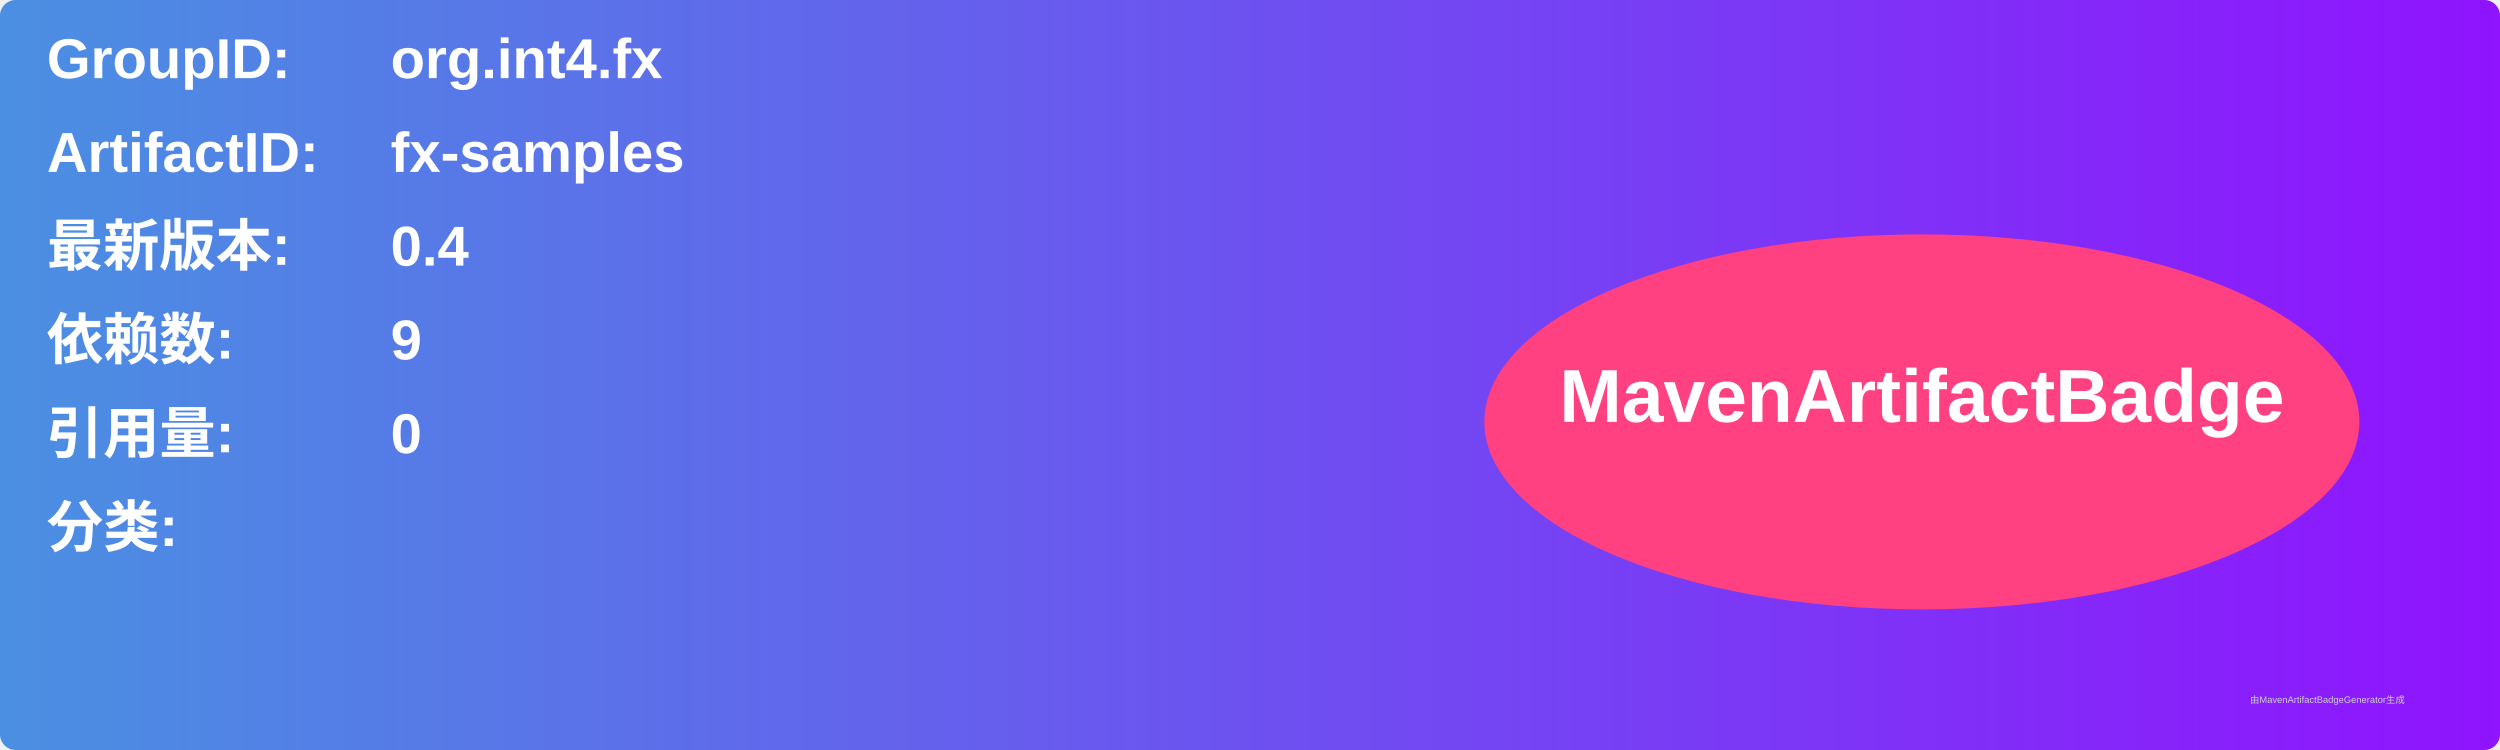
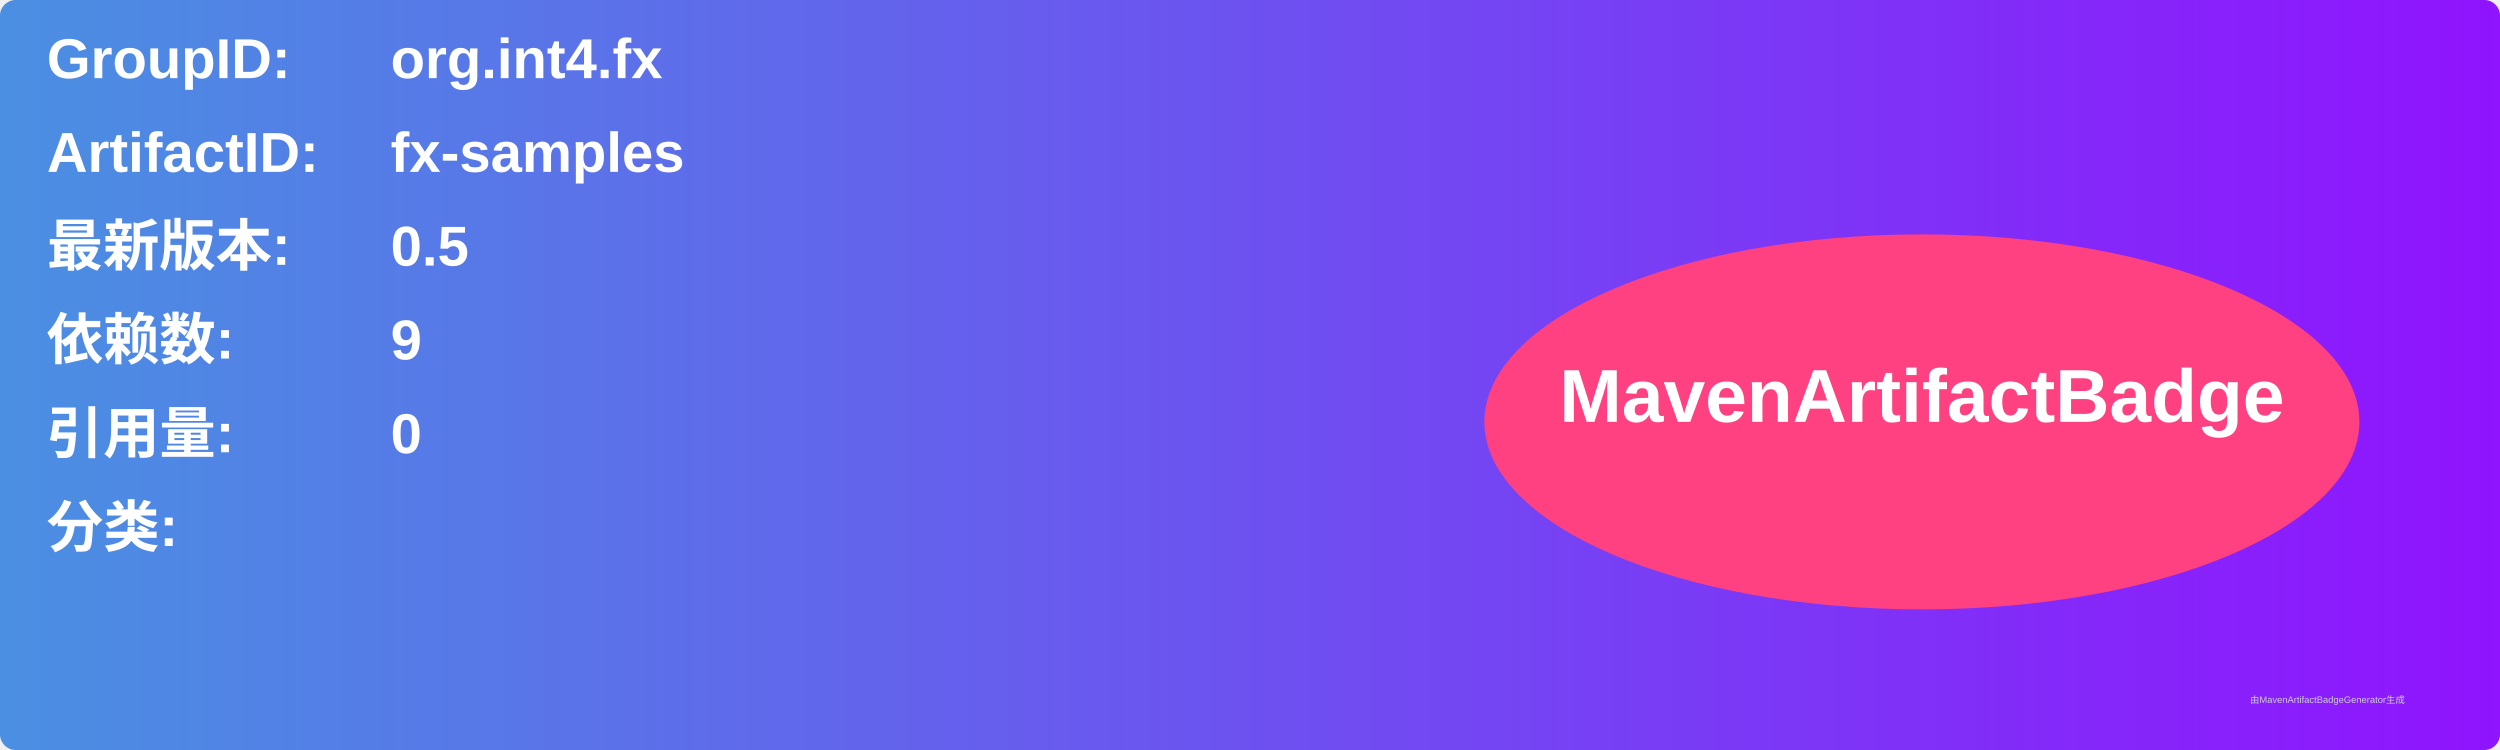
<svg xmlns="http://www.w3.org/2000/svg" width="800" height="240" viewBox="0 0 800 240">
  <linearGradient id="grad" x1="0%" y1="0%" x2="100%" y2="0%">
    <stop offset="0%" stop-color="#4a90e2" />
    <stop offset="100%" stop-color="#9013fe" />
  </linearGradient>
  <rect width="100%" height="100%" rx="5" ry="5" fill="url(#grad)" />
  <g transform="translate(15, 15)">
    <text x="0" y="10" font-family="Arial" font-size="18" fill="white" font-weight="bold" width="260">GroupID:</text>
    <text x="110" y="10" font-family="Arial" font-size="18" fill="white" font-weight="bold" width="460">org.int4.fx</text>
    <text x="0" y="40" font-family="Arial" font-size="18" fill="white" font-weight="bold" width="260">ArtifactID:</text>
    <text x="110" y="40" font-family="Arial" font-size="18" fill="white" font-weight="bold" width="460">fx-samples</text>
    <text x="0" y="70" font-family="Arial" font-size="18" fill="white" font-weight="bold">最新版本:</text>
    <text x="110" y="70" font-family="Arial" font-size="18" fill="white" font-weight="bold">
-       <tspan font-weight="bold">0.4</tspan>
+       <tspan font-weight="bold">0.5</tspan>
    </text>
    <text x="0" y="100" font-family="Arial" font-size="18" fill="white" font-weight="bold">依赖数: </text>
    <text x="110" y="100" font-family="Arial" font-size="18" fill="white">
      <tspan font-weight="bold">9</tspan>
    </text>
    <text x="0" y="130" font-family="Arial" font-size="18" fill="white" font-weight="bold">引用量: </text>
    <text x="110" y="130" font-family="Arial" font-size="18" fill="white">
      <tspan font-weight="bold">0</tspan>
    </text>
    <text x="0" y="160" font-family="Arial" font-size="18" fill="white" font-weight="bold">分类:</text>
    <text x="10" y="190" font-family="Arial" font-size="10" fill="white">
      <tspan font-weight="bold" />
    </text>
    <ellipse cx="600" cy="120" rx="140" ry="60" fill="#ff4081" />
    <text x="600" y="120" text-anchor="middle" font-family="Arial" font-size="24" fill="white" font-weight="bold">MavenArtifactBadge</text>
  </g>
  <text x="720" y="225" font-family="Arial" font-size="3" fill="#d0d0d0">由MavenArtifactBadgeGenerator生成</text>
</svg>
